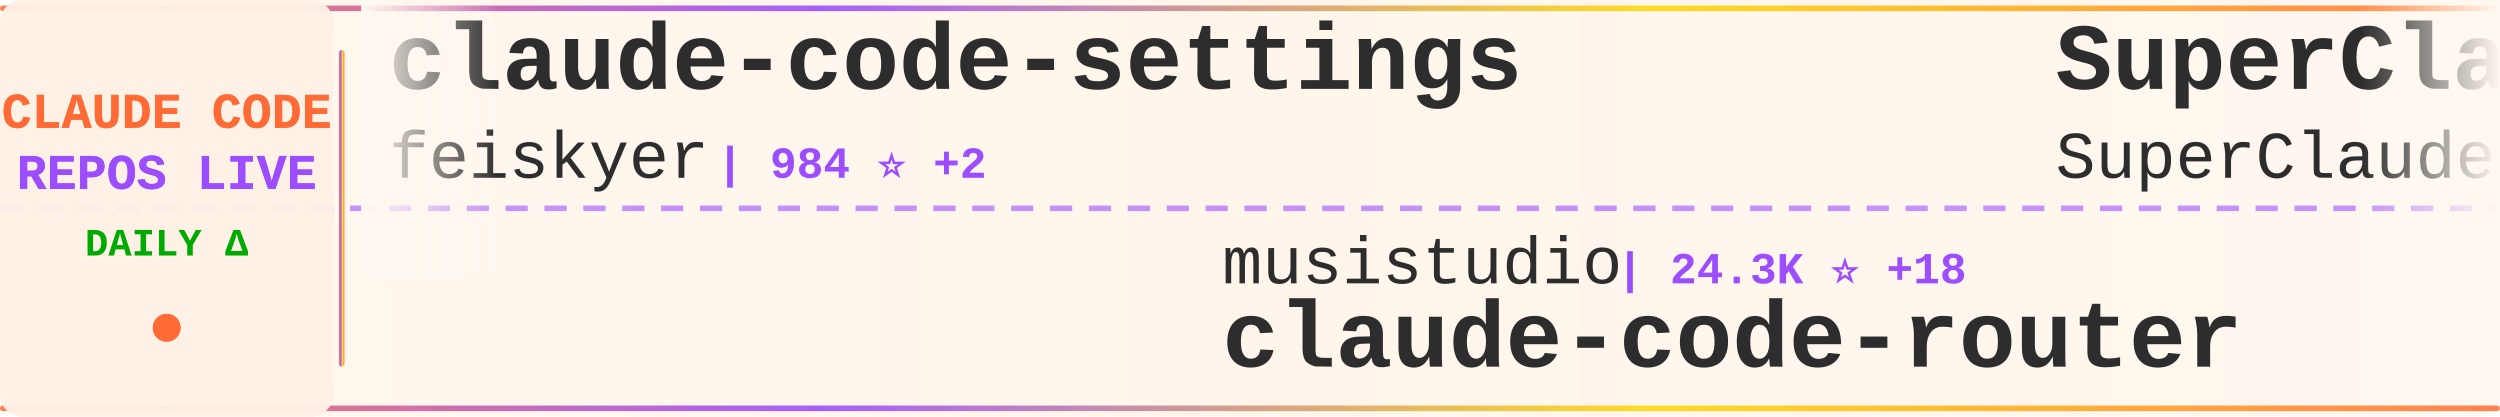
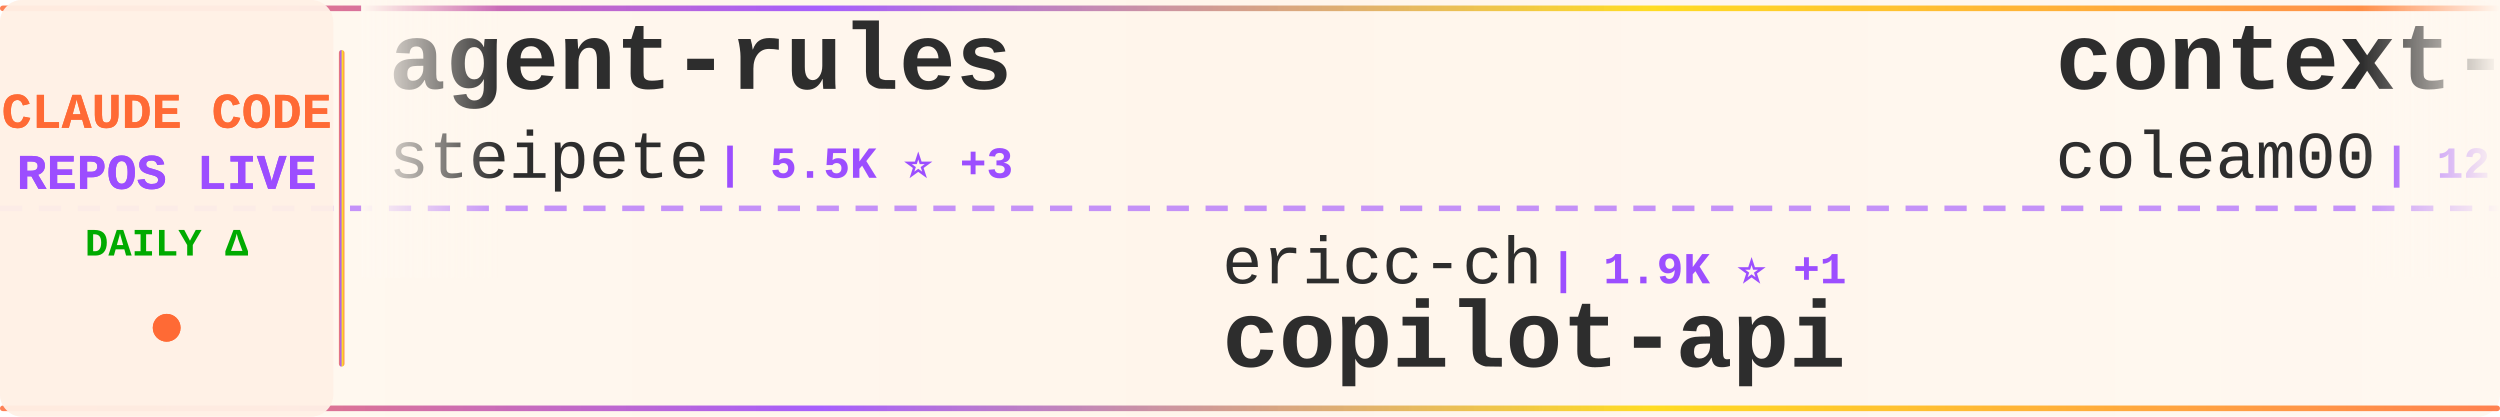
<svg xmlns="http://www.w3.org/2000/svg" width="900" height="150">
  <defs>
    <linearGradient id="tickerBg" x1="0%" y1="0%" x2="100%" y2="0%">
      <stop offset="0%" style="stop-color:#fff8f0;stop-opacity:0.98" />
      <stop offset="50%" style="stop-color:#fff5eb;stop-opacity:1" />
      <stop offset="100%" style="stop-color:#fff8f0;stop-opacity:0.98" />
    </linearGradient>
    <linearGradient id="borderGrad" x1="0%" y1="0%" x2="100%" y2="0%">
      <stop offset="0%" style="stop-color:#FF6B35;stop-opacity:0.85">
        <animate attributeName="stop-opacity" values="0.85;1;0.85" dur="2s" repeatCount="indefinite" />
      </stop>
      <stop offset="33%" style="stop-color:#9C4EFF;stop-opacity:0.9">
        <animate attributeName="stop-opacity" values="0.9;1;0.9" dur="2.2s" repeatCount="indefinite" />
      </stop>
      <stop offset="66%" style="stop-color:#FFD700;stop-opacity:0.85">
        <animate attributeName="stop-opacity" values="0.85;1;0.85" dur="1.8s" repeatCount="indefinite" />
      </stop>
      <stop offset="100%" style="stop-color:#FF6B35;stop-opacity:0.85">
        <animate attributeName="stop-opacity" values="0.85;1;0.85" dur="2s" repeatCount="indefinite" />
      </stop>
    </linearGradient>
    <filter id="textGlow">
      <feGaussianBlur stdDeviation="0.15" result="coloredBlur" />
      <feMerge>
        <feMergeNode in="coloredBlur" />
        <feMergeNode in="SourceGraphic" />
      </feMerge>
    </filter>
    <filter id="metricGlow">
      <feGaussianBlur stdDeviation="0.2" result="coloredBlur" />
      <feMerge>
        <feMergeNode in="coloredBlur" />
        <feMergeNode in="SourceGraphic" />
      </feMerge>
    </filter>
    <linearGradient id="leftFade" x1="0%" y1="0%" x2="100%" y2="0%">
      <stop offset="0%" style="stop-color:#fff8f0;stop-opacity:1" />
      <stop offset="100%" style="stop-color:#fff8f0;stop-opacity:0" />
    </linearGradient>
    <linearGradient id="rightFade" x1="0%" y1="0%" x2="100%" y2="0%">
      <stop offset="0%" style="stop-color:#fff8f0;stop-opacity:0" />
      <stop offset="100%" style="stop-color:#fff8f0;stop-opacity:1" />
    </linearGradient>
  </defs>
  <rect width="900" height="150" fill="url(#tickerBg)" rx="8" />
  <rect x="0" y="2" width="900" height="2" fill="url(#borderGrad)" rx="1" />
  <rect x="0" y="146" width="900" height="2" fill="url(#borderGrad)" rx="1" />
  <line x1="0" y1="75" x2="900" y2="75" stroke="#9C4EFF" stroke-width="2" stroke-dasharray="8 6" opacity="0.6" />
  <rect x="0" y="0" width="120" height="150" fill="#fff0e6" opacity="0.95" rx="8" />
  <text x="60" y="46" font-family="'Courier New', monospace" font-size="18" font-weight="bold" fill="#FF6B35" text-anchor="middle" filter="url(#textGlow)">
    CLAUDE CODE
  </text>
  <text x="60" y="68" font-family="'Courier New', monospace" font-size="18" font-weight="bold" fill="#9C4EFF" text-anchor="middle" filter="url(#textGlow)">
    REPOS LIVE
  </text>
  <text x="60" y="92" font-family="'Courier New', monospace" font-size="14" font-weight="bold" fill="#00aa00" text-anchor="middle">
    DAILY Δ
  </text>
  <circle cx="60" cy="118" r="5" fill="#FF6B35" filter="url(#metricGlow)">
    <animate attributeName="r" values="4;6;4" dur="1.5s" repeatCount="indefinite" />
    <animate attributeName="opacity" values="0.6;1;0.6" dur="1.5s" repeatCount="indefinite" />
  </circle>
  <rect x="122" y="18" width="2" height="114" fill="url(#borderGrad)" rx="1" />
  <clipPath id="tickerClip">
    <rect x="130" y="0" width="770" height="150" />
  </clipPath>
  <g clip-path="url(#tickerClip)">
    <g id="tickerItems">
      <animateTransform attributeName="transform" attributeType="XML" type="translate" from="0 0" to="-3000 0" dur="54s" repeatCount="indefinite" />
      <g transform="translate(0, 0)">
-         <text x="140" y="32" font-family="'Courier New', monospace" font-size="34" font-weight="bold" fill="#2d2d2d">claude-code-settings</text>
-         <text x="140" y="64" font-family="'Courier New', monospace" font-size="24" font-weight="normal" fill="#2d2d2d" opacity="1.0">feiskyer</text>
-         <text x="258" y="64" font-family="'Courier New', monospace" font-size="16" font-weight="bold" fill="#9C4EFF"> | 984 ⭐ +2</text>
+         <text x="140" y="32" font-family="'Courier New', monospace" font-size="34" font-weight="bold" fill="#2d2d2d">agent-rules</text>
+         <text x="140" y="64" font-family="'Courier New', monospace" font-size="24" font-weight="normal" fill="#2d2d2d" opacity="1.0">steipete</text>
+         <text x="258" y="64" font-family="'Courier New', monospace" font-size="16" font-weight="bold" fill="#9C4EFF"> | 5.5K ⭐ +3</text>
      </g>
      <g transform="translate(300, 0)">
-         <text x="140" y="102" font-family="'Courier New', monospace" font-size="24" font-weight="normal" fill="#2d2d2d" opacity="1.0">musistudio</text>
-         <text x="282" y="102" font-family="'Courier New', monospace" font-size="16" font-weight="bold" fill="#9C4EFF"> | 24.3K ⭐ +18</text>
-         <text x="140" y="132" font-family="'Courier New', monospace" font-size="34" font-weight="bold" fill="#2d2d2d">claude-code-router</text>
+         <text x="140" y="102" font-family="'Courier New', monospace" font-size="24" font-weight="normal" fill="#2d2d2d" opacity="1.0">ericc-ch</text>
+         <text x="258" y="102" font-family="'Courier New', monospace" font-size="16" font-weight="bold" fill="#9C4EFF"> | 1.9K ⭐ +1</text>
+         <text x="140" y="132" font-family="'Courier New', monospace" font-size="34" font-weight="bold" fill="#2d2d2d">copilot-api</text>
      </g>
      <g transform="translate(600, 0)">
-         <text x="140" y="32" font-family="'Courier New', monospace" font-size="34" font-weight="bold" fill="#2d2d2d">SuperClaude_Framework</text>
-         <text x="140" y="64" font-family="'Courier New', monospace" font-size="24" font-weight="normal" fill="#2d2d2d" opacity="1.0">SuperClaude-Org</text>
-         <text x="342" y="64" font-family="'Courier New', monospace" font-size="16" font-weight="bold" fill="#9C4EFF"> | 19.6K ⭐ +8</text>
+         <text x="140" y="32" font-family="'Courier New', monospace" font-size="34" font-weight="bold" fill="#2d2d2d">context-engineering-intr...</text>
+         <text x="140" y="64" font-family="'Courier New', monospace" font-size="24" font-weight="normal" fill="#2d2d2d" opacity="1.0">coleam00</text>
+         <text x="258" y="64" font-family="'Courier New', monospace" font-size="16" font-weight="bold" fill="#9C4EFF"> | 12.0K ⭐ +5</text>
      </g>
      <g transform="translate(900, 0)">
-         <text x="140" y="102" font-family="'Courier New', monospace" font-size="24" font-weight="normal" fill="#2d2d2d" opacity="1.0">eyaltoledano</text>
-         <text x="306" y="102" font-family="'Courier New', monospace" font-size="16" font-weight="bold" fill="#9C4EFF"> | 24.5K ⭐ +4</text>
-         <text x="140" y="132" font-family="'Courier New', monospace" font-size="34" font-weight="bold" fill="#2d2d2d">claude-task-master</text>
+         <text x="140" y="102" font-family="'Courier New', monospace" font-size="24" font-weight="normal" fill="#2d2d2d" opacity="1.0">Cranot</text>
+         <text x="234" y="102" font-family="'Courier New', monospace" font-size="16" font-weight="bold" fill="#9C4EFF"> | 2.2K ⭐</text>
+         <text x="140" y="132" font-family="'Courier New', monospace" font-size="34" font-weight="bold" fill="#2d2d2d">claude-code-guide</text>
      </g>
      <g transform="translate(1200, 0)">
-         <text x="140" y="32" font-family="'Courier New', monospace" font-size="34" font-weight="bold" fill="#2d2d2d">claude-code-security-rev...</text>
-         <text x="140" y="64" font-family="'Courier New', monospace" font-size="24" font-weight="normal" fill="#2d2d2d" opacity="1.0">anthropics</text>
-         <text x="282" y="64" font-family="'Courier New', monospace" font-size="16" font-weight="bold" fill="#9C4EFF"> | 2.8K ⭐</text>
+         <text x="140" y="32" font-family="'Courier New', monospace" font-size="34" font-weight="bold" fill="#2d2d2d">claude-code-subagents</text>
+         <text x="140" y="64" font-family="'Courier New', monospace" font-size="24" font-weight="normal" fill="#2d2d2d" opacity="1.0">0xfurai</text>
+         <text x="246" y="64" font-family="'Courier New', monospace" font-size="16" font-weight="bold" fill="#9C4EFF"> | 599 ⭐ +3</text>
      </g>
      <g transform="translate(1500, 0)">
-         <text x="140" y="102" font-family="'Courier New', monospace" font-size="24" font-weight="normal" fill="#2d2d2d" opacity="1.0">zed-industries</text>
-         <text x="330" y="102" font-family="'Courier New', monospace" font-size="16" font-weight="bold" fill="#9C4EFF"> | 661 ⭐ +4</text>
-         <text x="140" y="132" font-family="'Courier New', monospace" font-size="34" font-weight="bold" fill="#2d2d2d">claude-code-acp</text>
+         <text x="140" y="102" font-family="'Courier New', monospace" font-size="24" font-weight="normal" fill="#2d2d2d" opacity="1.0">wshobson</text>
+         <text x="258" y="102" font-family="'Courier New', monospace" font-size="16" font-weight="bold" fill="#9C4EFF"> | 24.0K ⭐ +36</text>
+         <text x="140" y="132" font-family="'Courier New', monospace" font-size="34" font-weight="bold" fill="#2d2d2d">agents</text>
      </g>
      <g transform="translate(1800, 0)">
-         <text x="140" y="32" font-family="'Courier New', monospace" font-size="34" font-weight="bold" fill="#2d2d2d">Claude-Code</text>
-         <text x="140" y="64" font-family="'Courier New', monospace" font-size="24" font-weight="normal" fill="#2d2d2d" opacity="1.0">lyconear</text>
-         <text x="258" y="64" font-family="'Courier New', monospace" font-size="16" font-weight="bold" fill="#9C4EFF"> | 3 ⭐</text>
+         <text x="140" y="32" font-family="'Courier New', monospace" font-size="34" font-weight="bold" fill="#2d2d2d">claude-code-hooks-master...</text>
+         <text x="140" y="64" font-family="'Courier New', monospace" font-size="24" font-weight="normal" fill="#2d2d2d" opacity="1.0">disler</text>
+         <text x="234" y="64" font-family="'Courier New', monospace" font-size="16" font-weight="bold" fill="#9C4EFF"> | 2.0K ⭐ +2</text>
      </g>
      <g transform="translate(2100, 0)">
-         <text x="140" y="102" font-family="'Courier New', monospace" font-size="24" font-weight="normal" fill="#2d2d2d" opacity="1.0">nishimoto265</text>
-         <text x="306" y="102" font-family="'Courier New', monospace" font-size="16" font-weight="bold" fill="#9C4EFF"> | 467 ⭐ +1</text>
-         <text x="140" y="132" font-family="'Courier New', monospace" font-size="34" font-weight="bold" fill="#2d2d2d">Claude-Code-Communicatio...</text>
+         <text x="140" y="102" font-family="'Courier New', monospace" font-size="24" font-weight="normal" fill="#2d2d2d" opacity="1.0">Yuyz0112</text>
+         <text x="258" y="102" font-family="'Courier New', monospace" font-size="16" font-weight="bold" fill="#9C4EFF"> | 1.9K ⭐ +1</text>
+         <text x="140" y="132" font-family="'Courier New', monospace" font-size="34" font-weight="bold" fill="#2d2d2d">claude-code-reverse</text>
      </g>
      <g transform="translate(2400, 0)">
-         <text x="140" y="32" font-family="'Courier New', monospace" font-size="34" font-weight="bold" fill="#2d2d2d">Claude-Code-Development-...</text>
-         <text x="140" y="64" font-family="'Courier New', monospace" font-size="24" font-weight="normal" fill="#2d2d2d" opacity="1.0">peterkrueck</text>
-         <text x="294" y="64" font-family="'Courier New', monospace" font-size="16" font-weight="bold" fill="#9C4EFF"> | 1.3K ⭐ +1</text>
+         <text x="140" y="32" font-family="'Courier New', monospace" font-size="34" font-weight="bold" fill="#2d2d2d">claude-agent-sdk-python</text>
+         <text x="140" y="64" font-family="'Courier New', monospace" font-size="24" font-weight="normal" fill="#2d2d2d" opacity="1.0">anthropics</text>
+         <text x="282" y="64" font-family="'Courier New', monospace" font-size="16" font-weight="bold" fill="#9C4EFF"> | 3.8K ⭐ +8</text>
      </g>
      <g transform="translate(2700, 0)">
-         <text x="140" y="102" font-family="'Courier New', monospace" font-size="24" font-weight="normal" fill="#2d2d2d" opacity="1.0">shareAI-lab</text>
-         <text x="294" y="102" font-family="'Courier New', monospace" font-size="16" font-weight="bold" fill="#9C4EFF"> | 11.8K ⭐ +9</text>
-         <text x="140" y="132" font-family="'Courier New', monospace" font-size="34" font-weight="bold" fill="#2d2d2d">learn-claude-code</text>
+         <text x="140" y="102" font-family="'Courier New', monospace" font-size="24" font-weight="normal" fill="#2d2d2d" opacity="1.0">Njengah</text>
+         <text x="246" y="102" font-family="'Courier New', monospace" font-size="16" font-weight="bold" fill="#9C4EFF"> | 1.1K ⭐ +1</text>
+         <text x="140" y="132" font-family="'Courier New', monospace" font-size="34" font-weight="bold" fill="#2d2d2d">claude-code-cheat-sheet</text>
      </g>
      <g transform="translate(3000, 0)">
-         <text x="140" y="32" font-family="'Courier New', monospace" font-size="34" font-weight="bold" fill="#2d2d2d">claude-code-settings</text>
-         <text x="140" y="64" font-family="'Courier New', monospace" font-size="24" font-weight="normal" fill="#2d2d2d" opacity="1.0">feiskyer</text>
-         <text x="258" y="64" font-family="'Courier New', monospace" font-size="16" font-weight="bold" fill="#9C4EFF"> | 984 ⭐ +2</text>
+         <text x="140" y="32" font-family="'Courier New', monospace" font-size="34" font-weight="bold" fill="#2d2d2d">agent-rules</text>
+         <text x="140" y="64" font-family="'Courier New', monospace" font-size="24" font-weight="normal" fill="#2d2d2d" opacity="1.0">steipete</text>
+         <text x="258" y="64" font-family="'Courier New', monospace" font-size="16" font-weight="bold" fill="#9C4EFF"> | 5.5K ⭐ +3</text>
      </g>
      <g transform="translate(3300, 0)">
-         <text x="140" y="102" font-family="'Courier New', monospace" font-size="24" font-weight="normal" fill="#2d2d2d" opacity="1.0">musistudio</text>
-         <text x="282" y="102" font-family="'Courier New', monospace" font-size="16" font-weight="bold" fill="#9C4EFF"> | 24.3K ⭐ +18</text>
-         <text x="140" y="132" font-family="'Courier New', monospace" font-size="34" font-weight="bold" fill="#2d2d2d">claude-code-router</text>
+         <text x="140" y="102" font-family="'Courier New', monospace" font-size="24" font-weight="normal" fill="#2d2d2d" opacity="1.0">ericc-ch</text>
+         <text x="258" y="102" font-family="'Courier New', monospace" font-size="16" font-weight="bold" fill="#9C4EFF"> | 1.9K ⭐ +1</text>
+         <text x="140" y="132" font-family="'Courier New', monospace" font-size="34" font-weight="bold" fill="#2d2d2d">copilot-api</text>
      </g>
      <g transform="translate(3600, 0)">
-         <text x="140" y="32" font-family="'Courier New', monospace" font-size="34" font-weight="bold" fill="#2d2d2d">SuperClaude_Framework</text>
-         <text x="140" y="64" font-family="'Courier New', monospace" font-size="24" font-weight="normal" fill="#2d2d2d" opacity="1.0">SuperClaude-Org</text>
-         <text x="342" y="64" font-family="'Courier New', monospace" font-size="16" font-weight="bold" fill="#9C4EFF"> | 19.6K ⭐ +8</text>
+         <text x="140" y="32" font-family="'Courier New', monospace" font-size="34" font-weight="bold" fill="#2d2d2d">context-engineering-intr...</text>
+         <text x="140" y="64" font-family="'Courier New', monospace" font-size="24" font-weight="normal" fill="#2d2d2d" opacity="1.0">coleam00</text>
+         <text x="258" y="64" font-family="'Courier New', monospace" font-size="16" font-weight="bold" fill="#9C4EFF"> | 12.0K ⭐ +5</text>
      </g>
      <g transform="translate(3900, 0)">
-         <text x="140" y="102" font-family="'Courier New', monospace" font-size="24" font-weight="normal" fill="#2d2d2d" opacity="1.0">eyaltoledano</text>
-         <text x="306" y="102" font-family="'Courier New', monospace" font-size="16" font-weight="bold" fill="#9C4EFF"> | 24.5K ⭐ +4</text>
-         <text x="140" y="132" font-family="'Courier New', monospace" font-size="34" font-weight="bold" fill="#2d2d2d">claude-task-master</text>
+         <text x="140" y="102" font-family="'Courier New', monospace" font-size="24" font-weight="normal" fill="#2d2d2d" opacity="1.0">Cranot</text>
+         <text x="234" y="102" font-family="'Courier New', monospace" font-size="16" font-weight="bold" fill="#9C4EFF"> | 2.2K ⭐</text>
+         <text x="140" y="132" font-family="'Courier New', monospace" font-size="34" font-weight="bold" fill="#2d2d2d">claude-code-guide</text>
      </g>
    </g>
  </g>
  <rect x="130" y="0" width="50" height="100" fill="url(#leftFade)" />
  <rect x="850" y="0" width="50" height="100" fill="url(#rightFade)" />
</svg>
